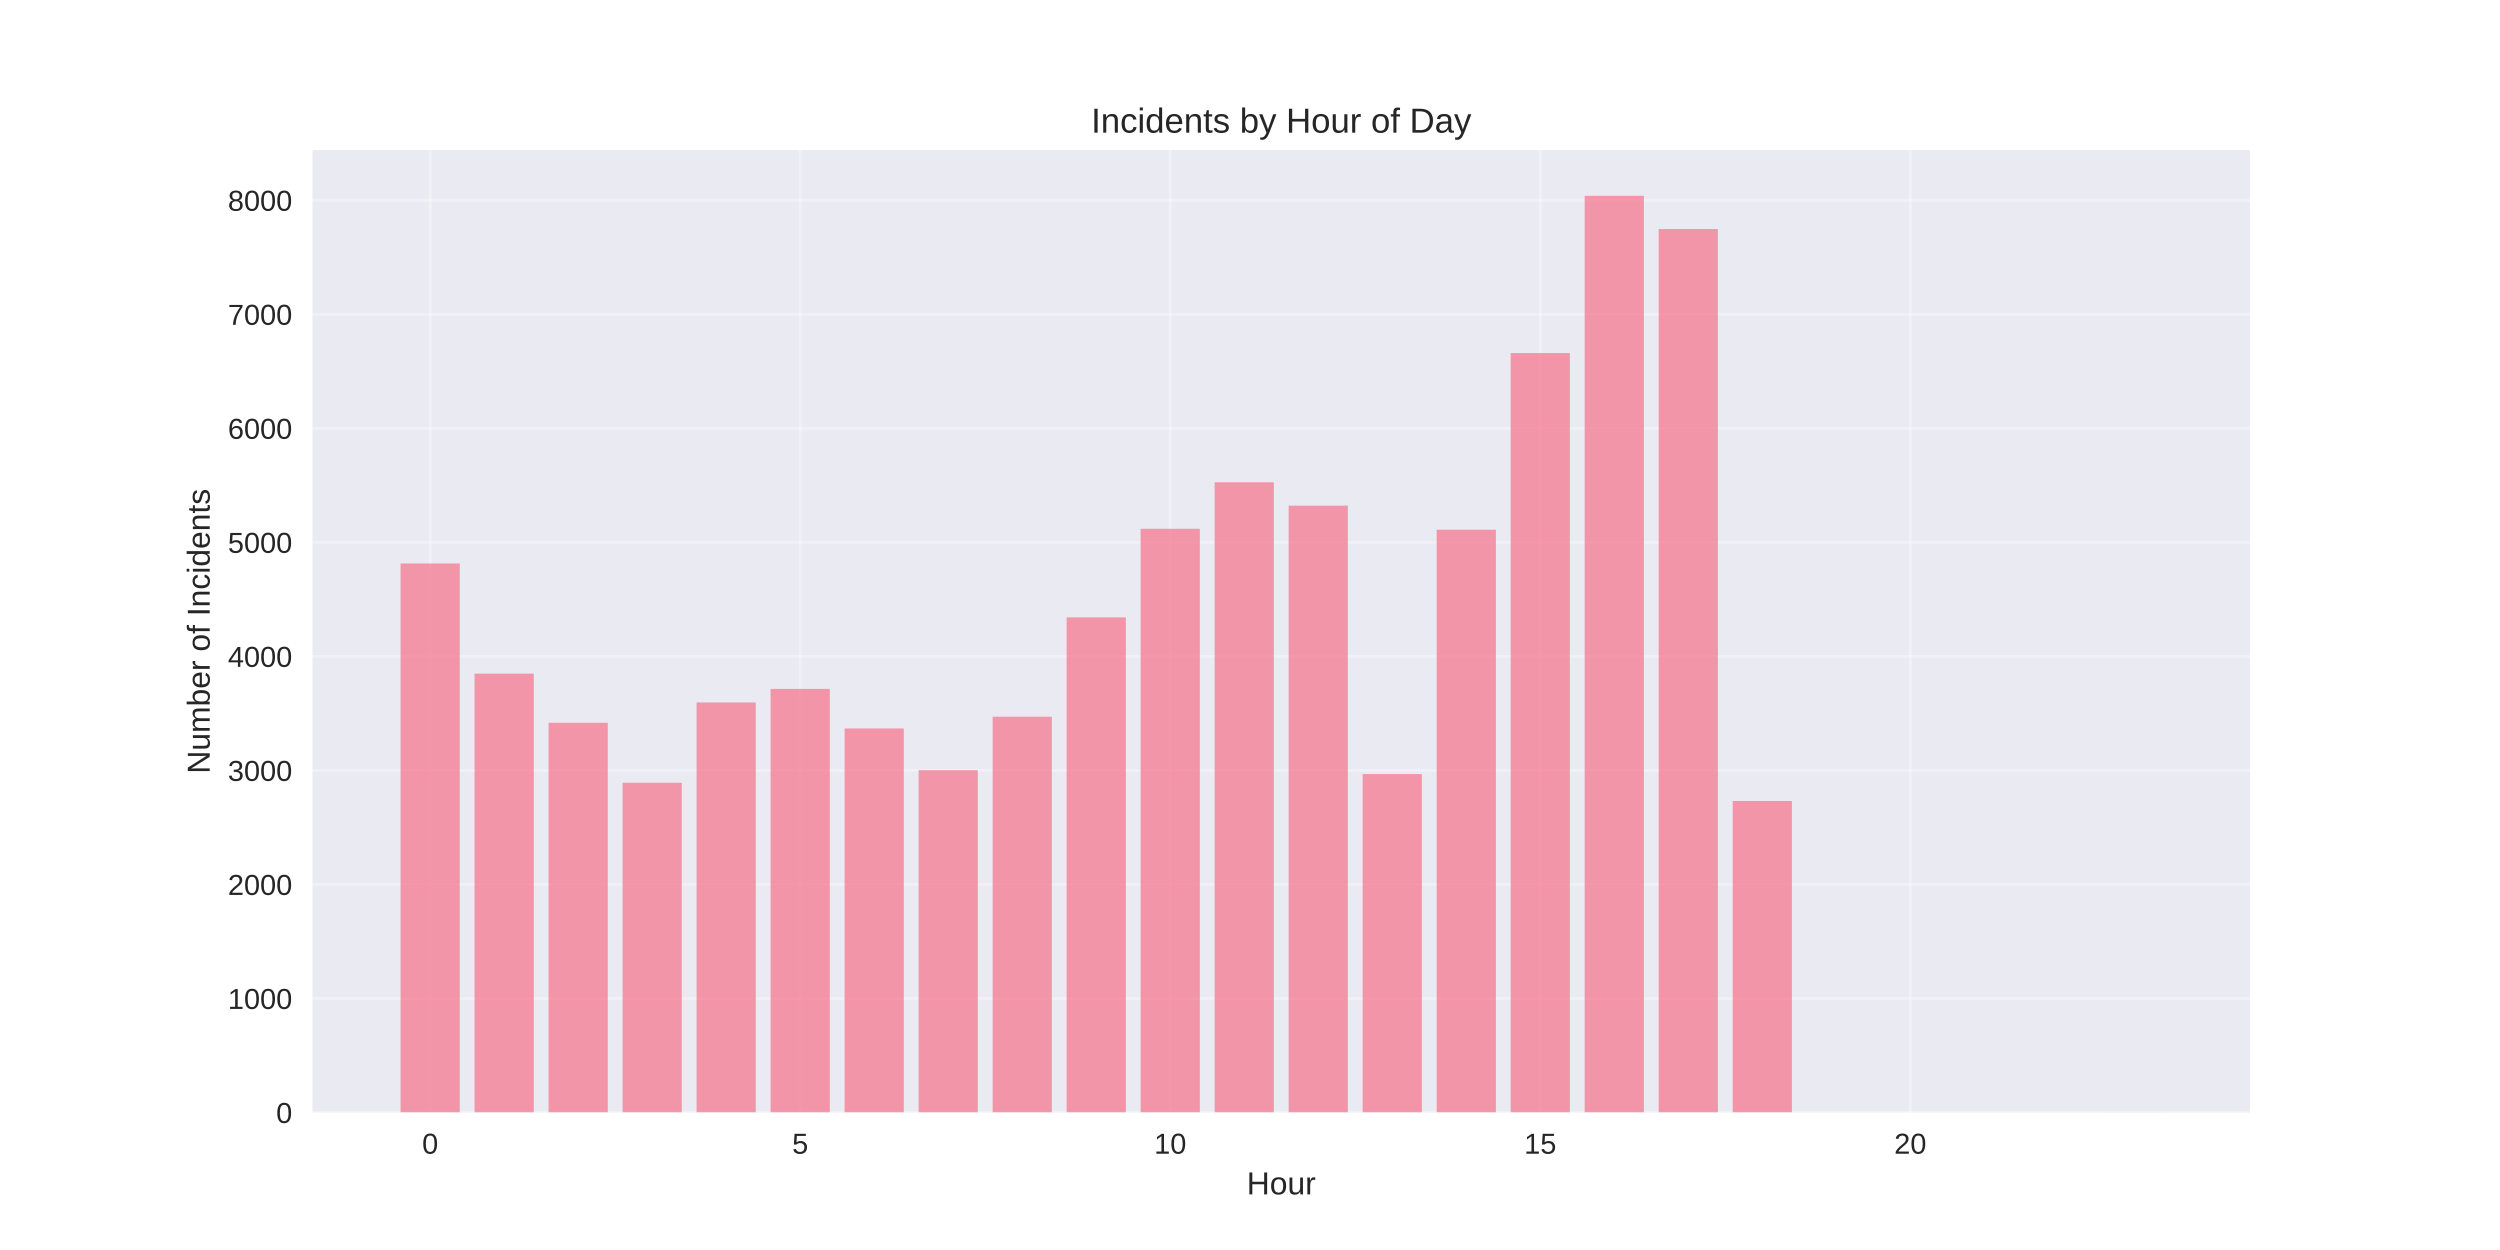
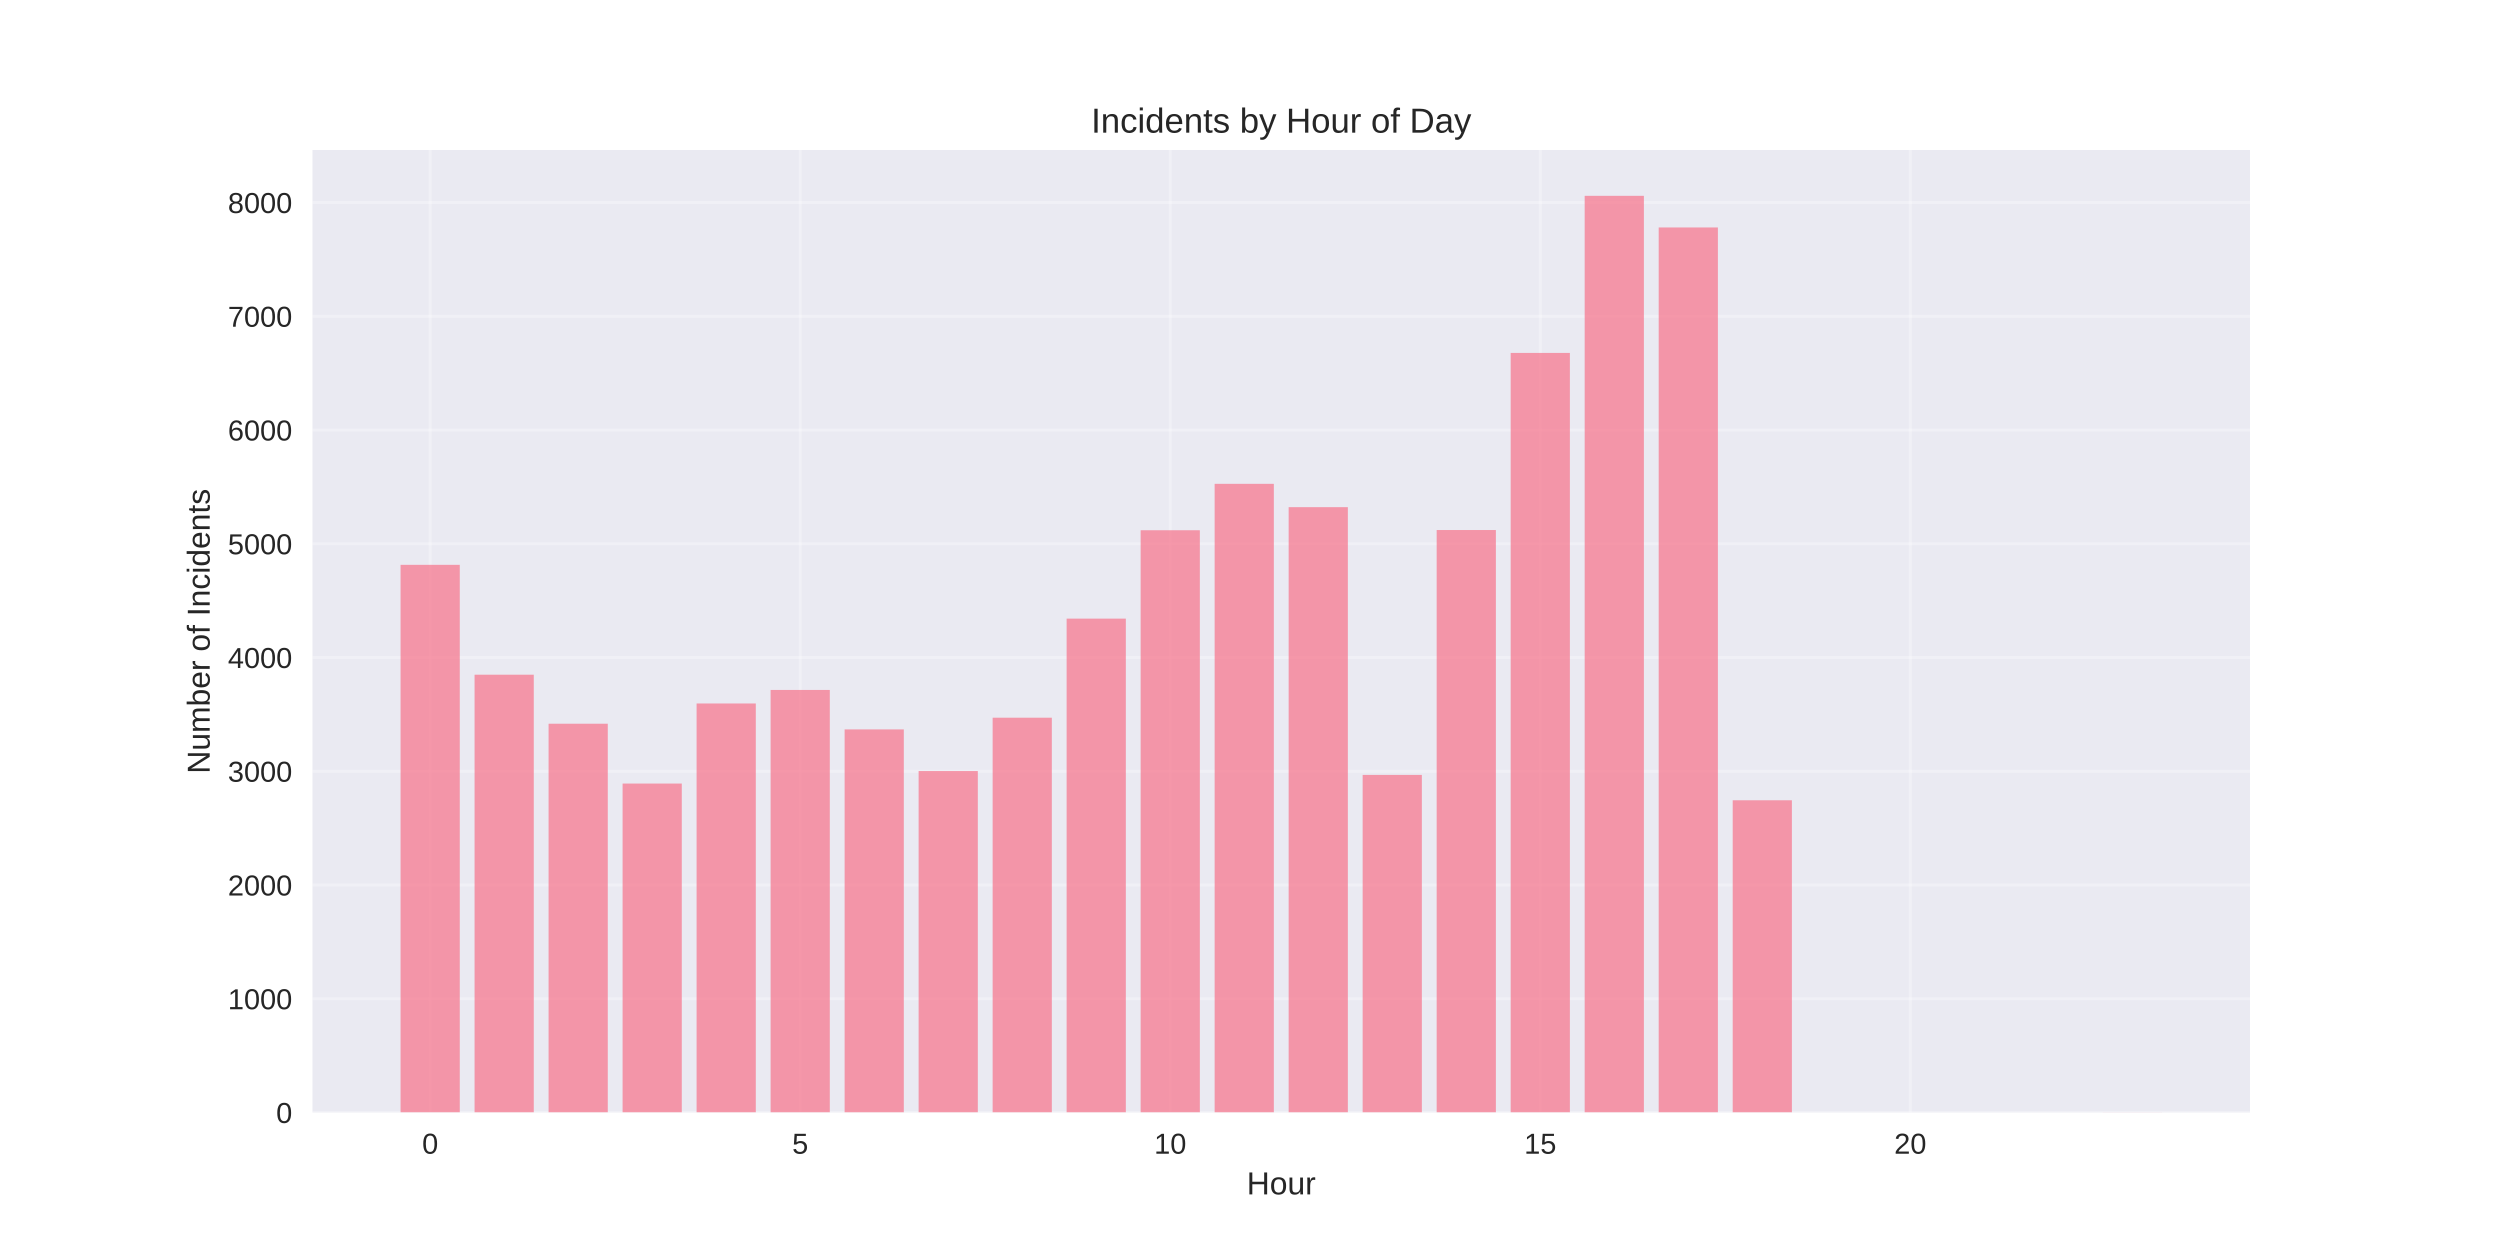
<svg xmlns="http://www.w3.org/2000/svg" width="864pt" height="432pt" viewBox="0 0 864 432" version="1.1">
  <defs>
    <style type="text/css">*{stroke-linejoin: round; stroke-linecap: butt}</style>
  </defs>
  <g id="figure_1">
    <g id="patch_1">
      <path d="M 0 432  L 864 432  L 864 0  L 0 0  z " style="fill: #ffffff" />
    </g>
    <g id="axes_1">
      <g id="patch_2">
        <path d="M 108 384.48  L 777.6 384.48  L 777.6 51.84  L 108 51.84  z " style="fill: #eaeaf2" />
      </g>
      <g id="matplotlib.axis_1">
        <g id="xtick_1">
          <g id="line2d_1">
-             <path d="M 148.667 384.48  L 148.667 51.84  " clip-path="url(#pef56af019b)" style="fill: none; stroke: #ffffff; stroke-opacity: 0.3; stroke-linecap: round" />
+             <path d="M 148.667 384.48  L 148.667 51.84  " clip-path="url(#pf1cb25495c)" style="fill: none; stroke: #ffffff; stroke-opacity: 0.3; stroke-linecap: round" />
          </g>
          <g id="line2d_2" />
          <g id="text_1">
            <text style="fill: #262626; font: 10px 'Arial', 'Liberation Sans', 'DejaVu Sans', 'Bitstream Vera Sans', sans-serif; text-anchor: middle" x="148.667" y="398.727" transform="rotate(-0 148.6671 398.7269)">0</text>
          </g>
        </g>
        <g id="xtick_2">
          <g id="line2d_3">
-             <path d="M 276.551 384.48  L 276.551 51.84  " clip-path="url(#pef56af019b)" style="fill: none; stroke: #ffffff; stroke-opacity: 0.3; stroke-linecap: round" />
+             <path d="M 276.551 384.48  L 276.551 51.84  " clip-path="url(#pf1cb25495c)" style="fill: none; stroke: #ffffff; stroke-opacity: 0.3; stroke-linecap: round" />
          </g>
          <g id="line2d_4" />
          <g id="text_2">
            <text style="fill: #262626; font: 10px 'Arial', 'Liberation Sans', 'DejaVu Sans', 'Bitstream Vera Sans', sans-serif; text-anchor: middle" x="276.551" y="398.727" transform="rotate(-0 276.551 398.7269)">5</text>
          </g>
        </g>
        <g id="xtick_3">
          <g id="line2d_5">
-             <path d="M 404.435 384.48  L 404.435 51.84  " clip-path="url(#pef56af019b)" style="fill: none; stroke: #ffffff; stroke-opacity: 0.3; stroke-linecap: round" />
+             <path d="M 404.435 384.48  L 404.435 51.84  " clip-path="url(#pf1cb25495c)" style="fill: none; stroke: #ffffff; stroke-opacity: 0.3; stroke-linecap: round" />
          </g>
          <g id="line2d_6" />
          <g id="text_3">
            <text style="fill: #262626; font: 10px 'Arial', 'Liberation Sans', 'DejaVu Sans', 'Bitstream Vera Sans', sans-serif; text-anchor: middle" x="404.435" y="398.727" transform="rotate(-0 404.4348 398.7269)">10</text>
          </g>
        </g>
        <g id="xtick_4">
          <g id="line2d_7">
-             <path d="M 532.319 384.48  L 532.319 51.84  " clip-path="url(#pef56af019b)" style="fill: none; stroke: #ffffff; stroke-opacity: 0.3; stroke-linecap: round" />
+             <path d="M 532.319 384.48  L 532.319 51.84  " clip-path="url(#pf1cb25495c)" style="fill: none; stroke: #ffffff; stroke-opacity: 0.3; stroke-linecap: round" />
          </g>
          <g id="line2d_8" />
          <g id="text_4">
            <text style="fill: #262626; font: 10px 'Arial', 'Liberation Sans', 'DejaVu Sans', 'Bitstream Vera Sans', sans-serif; text-anchor: middle" x="532.319" y="398.727" transform="rotate(-0 532.3187 398.7269)">15</text>
          </g>
        </g>
        <g id="xtick_5">
          <g id="line2d_9">
-             <path d="M 660.203 384.48  L 660.203 51.84  " clip-path="url(#pef56af019b)" style="fill: none; stroke: #ffffff; stroke-opacity: 0.3; stroke-linecap: round" />
+             <path d="M 660.203 384.48  L 660.203 51.84  " clip-path="url(#pf1cb25495c)" style="fill: none; stroke: #ffffff; stroke-opacity: 0.3; stroke-linecap: round" />
          </g>
          <g id="line2d_10" />
          <g id="text_5">
            <text style="fill: #262626; font: 10px 'Arial', 'Liberation Sans', 'DejaVu Sans', 'Bitstream Vera Sans', sans-serif; text-anchor: middle" x="660.203" y="398.727" transform="rotate(-0 660.2026 398.7269)">20</text>
          </g>
        </g>
        <g id="text_6">
          <text style="fill: #262626; font: 11px 'Arial', 'Liberation Sans', 'DejaVu Sans', 'Bitstream Vera Sans', sans-serif; text-anchor: middle" x="442.8" y="412.773" transform="rotate(-0 442.8 412.7734)">Hour</text>
        </g>
      </g>
      <g id="matplotlib.axis_2">
        <g id="ytick_1">
          <g id="line2d_11">
-             <path d="M 108 384.48  L 777.6 384.48  " clip-path="url(#pef56af019b)" style="fill: none; stroke: #ffffff; stroke-opacity: 0.3; stroke-linecap: round" />
+             <path d="M 108 384.48  L 777.6 384.48  " clip-path="url(#pf1cb25495c)" style="fill: none; stroke: #ffffff; stroke-opacity: 0.3; stroke-linecap: round" />
          </g>
          <g id="line2d_12" />
          <g id="text_7">
            <text style="fill: #262626; font: 10px 'Arial', 'Liberation Sans', 'DejaVu Sans', 'Bitstream Vera Sans', sans-serif; text-anchor: end" x="101" y="388.103" transform="rotate(-0 101 388.1034)">0</text>
          </g>
        </g>
        <g id="ytick_2">
          <g id="line2d_13">
-             <path d="M 108 345.072  L 777.6 345.072  " clip-path="url(#pef56af019b)" style="fill: none; stroke: #ffffff; stroke-opacity: 0.3; stroke-linecap: round" />
+             <path d="M 108 345.17  L 777.6 345.17  " clip-path="url(#pf1cb25495c)" style="fill: none; stroke: #ffffff; stroke-opacity: 0.3; stroke-linecap: round" />
          </g>
          <g id="line2d_14" />
          <g id="text_8">
-             <text style="fill: #262626; font: 10px 'Arial', 'Liberation Sans', 'DejaVu Sans', 'Bitstream Vera Sans', sans-serif; text-anchor: end" x="101" y="348.696" transform="rotate(-0 101 348.6956)">1000</text>
+             <text style="fill: #262626; font: 10px 'Arial', 'Liberation Sans', 'DejaVu Sans', 'Bitstream Vera Sans', sans-serif; text-anchor: end" x="101" y="348.793" transform="rotate(-0 101 348.7933)">1000</text>
          </g>
        </g>
        <g id="ytick_3">
          <g id="line2d_15">
-             <path d="M 108 305.664  L 777.6 305.664  " clip-path="url(#pef56af019b)" style="fill: none; stroke: #ffffff; stroke-opacity: 0.3; stroke-linecap: round" />
+             <path d="M 108 305.86  L 777.6 305.86  " clip-path="url(#pf1cb25495c)" style="fill: none; stroke: #ffffff; stroke-opacity: 0.3; stroke-linecap: round" />
          </g>
          <g id="line2d_16" />
          <g id="text_9">
-             <text style="fill: #262626; font: 10px 'Arial', 'Liberation Sans', 'DejaVu Sans', 'Bitstream Vera Sans', sans-serif; text-anchor: end" x="101" y="309.288" transform="rotate(-0 101 309.2877)">2000</text>
+             <text style="fill: #262626; font: 10px 'Arial', 'Liberation Sans', 'DejaVu Sans', 'Bitstream Vera Sans', sans-serif; text-anchor: end" x="101" y="309.483" transform="rotate(-0 101 309.4833)">2000</text>
          </g>
        </g>
        <g id="ytick_4">
          <g id="line2d_17">
-             <path d="M 108 266.256  L 777.6 266.256  " clip-path="url(#pef56af019b)" style="fill: none; stroke: #ffffff; stroke-opacity: 0.3; stroke-linecap: round" />
+             <path d="M 108 266.55  L 777.6 266.55  " clip-path="url(#pf1cb25495c)" style="fill: none; stroke: #ffffff; stroke-opacity: 0.3; stroke-linecap: round" />
          </g>
          <g id="line2d_18" />
          <g id="text_10">
-             <text style="fill: #262626; font: 10px 'Arial', 'Liberation Sans', 'DejaVu Sans', 'Bitstream Vera Sans', sans-serif; text-anchor: end" x="101" y="269.88" transform="rotate(-0 101 269.8798)">3000</text>
+             <text style="fill: #262626; font: 10px 'Arial', 'Liberation Sans', 'DejaVu Sans', 'Bitstream Vera Sans', sans-serif; text-anchor: end" x="101" y="270.173" transform="rotate(-0 101 270.1732)">3000</text>
          </g>
        </g>
        <g id="ytick_5">
          <g id="line2d_19">
-             <path d="M 108 226.848  L 777.6 226.848  " clip-path="url(#pef56af019b)" style="fill: none; stroke: #ffffff; stroke-opacity: 0.3; stroke-linecap: round" />
+             <path d="M 108 227.24  L 777.6 227.24  " clip-path="url(#pf1cb25495c)" style="fill: none; stroke: #ffffff; stroke-opacity: 0.3; stroke-linecap: round" />
          </g>
          <g id="line2d_20" />
          <g id="text_11">
-             <text style="fill: #262626; font: 10px 'Arial', 'Liberation Sans', 'DejaVu Sans', 'Bitstream Vera Sans', sans-serif; text-anchor: end" x="101" y="230.472" transform="rotate(-0 101 230.4719)">4000</text>
+             <text style="fill: #262626; font: 10px 'Arial', 'Liberation Sans', 'DejaVu Sans', 'Bitstream Vera Sans', sans-serif; text-anchor: end" x="101" y="230.863" transform="rotate(-0 101 230.8631)">4000</text>
          </g>
        </g>
        <g id="ytick_6">
          <g id="line2d_21">
-             <path d="M 108 187.441  L 777.6 187.441  " clip-path="url(#pef56af019b)" style="fill: none; stroke: #ffffff; stroke-opacity: 0.3; stroke-linecap: round" />
+             <path d="M 108 187.93  L 777.6 187.93  " clip-path="url(#pf1cb25495c)" style="fill: none; stroke: #ffffff; stroke-opacity: 0.3; stroke-linecap: round" />
          </g>
          <g id="line2d_22" />
          <g id="text_12">
-             <text style="fill: #262626; font: 10px 'Arial', 'Liberation Sans', 'DejaVu Sans', 'Bitstream Vera Sans', sans-serif; text-anchor: end" x="101" y="191.064" transform="rotate(-0 101 191.064)">5000</text>
+             <text style="fill: #262626; font: 10px 'Arial', 'Liberation Sans', 'DejaVu Sans', 'Bitstream Vera Sans', sans-serif; text-anchor: end" x="101" y="191.553" transform="rotate(-0 101 191.553)">5000</text>
          </g>
        </g>
        <g id="ytick_7">
          <g id="line2d_23">
-             <path d="M 108 148.033  L 777.6 148.033  " clip-path="url(#pef56af019b)" style="fill: none; stroke: #ffffff; stroke-opacity: 0.3; stroke-linecap: round" />
+             <path d="M 108 148.619  L 777.6 148.619  " clip-path="url(#pf1cb25495c)" style="fill: none; stroke: #ffffff; stroke-opacity: 0.3; stroke-linecap: round" />
          </g>
          <g id="line2d_24" />
          <g id="text_13">
-             <text style="fill: #262626; font: 10px 'Arial', 'Liberation Sans', 'DejaVu Sans', 'Bitstream Vera Sans', sans-serif; text-anchor: end" x="101" y="151.656" transform="rotate(-0 101 151.6561)">6000</text>
+             <text style="fill: #262626; font: 10px 'Arial', 'Liberation Sans', 'DejaVu Sans', 'Bitstream Vera Sans', sans-serif; text-anchor: end" x="101" y="152.243" transform="rotate(-0 101 152.2429)">6000</text>
          </g>
        </g>
        <g id="ytick_8">
          <g id="line2d_25">
-             <path d="M 108 108.625  L 777.6 108.625  " clip-path="url(#pef56af019b)" style="fill: none; stroke: #ffffff; stroke-opacity: 0.3; stroke-linecap: round" />
+             <path d="M 108 109.309  L 777.6 109.309  " clip-path="url(#pf1cb25495c)" style="fill: none; stroke: #ffffff; stroke-opacity: 0.3; stroke-linecap: round" />
          </g>
          <g id="line2d_26" />
          <g id="text_14">
-             <text style="fill: #262626; font: 10px 'Arial', 'Liberation Sans', 'DejaVu Sans', 'Bitstream Vera Sans', sans-serif; text-anchor: end" x="101" y="112.248" transform="rotate(-0 101 112.2482)">7000</text>
+             <text style="fill: #262626; font: 10px 'Arial', 'Liberation Sans', 'DejaVu Sans', 'Bitstream Vera Sans', sans-serif; text-anchor: end" x="101" y="112.933" transform="rotate(-0 101 112.9328)">7000</text>
          </g>
        </g>
        <g id="ytick_9">
          <g id="line2d_27">
-             <path d="M 108 69.217  L 777.6 69.217  " clip-path="url(#pef56af019b)" style="fill: none; stroke: #ffffff; stroke-opacity: 0.3; stroke-linecap: round" />
+             <path d="M 108 69.999  L 777.6 69.999  " clip-path="url(#pf1cb25495c)" style="fill: none; stroke: #ffffff; stroke-opacity: 0.3; stroke-linecap: round" />
          </g>
          <g id="line2d_28" />
          <g id="text_15">
-             <text style="fill: #262626; font: 10px 'Arial', 'Liberation Sans', 'DejaVu Sans', 'Bitstream Vera Sans', sans-serif; text-anchor: end" x="101" y="72.84" transform="rotate(-0 101 72.84034)">8000</text>
+             <text style="fill: #262626; font: 10px 'Arial', 'Liberation Sans', 'DejaVu Sans', 'Bitstream Vera Sans', sans-serif; text-anchor: end" x="101" y="73.623" transform="rotate(-0 101 73.62273)">8000</text>
          </g>
        </g>
        <g id="text_16">
          <text style="fill: #262626; font: 11px 'Arial', 'Liberation Sans', 'DejaVu Sans', 'Bitstream Vera Sans', sans-serif; text-anchor: middle" x="72.474" y="218.16" transform="rotate(-90 72.47375 218.16)">Number of Incidents</text>
        </g>
      </g>
      <g id="patch_3">
-         <path d="M 138.436 384.48  L 158.898 384.48  L 158.898 194.731  L 138.436 194.731  z " clip-path="url(#pef56af019b)" style="fill: #f77189; opacity: 0.7" />
+         <path d="M 138.436 384.48  L 158.898 384.48  L 158.898 195.202  L 138.436 195.202  z " clip-path="url(#pf1cb25495c)" style="fill: #f77189; opacity: 0.7" />
      </g>
      <g id="patch_4">
-         <path d="M 164.013 384.48  L 184.475 384.48  L 184.475 232.799  L 164.013 232.799  z " clip-path="url(#pef56af019b)" style="fill: #f77189; opacity: 0.7" />
+         <path d="M 164.013 384.48  L 184.475 384.48  L 184.475 233.175  L 164.013 233.175  z " clip-path="url(#pf1cb25495c)" style="fill: #f77189; opacity: 0.7" />
      </g>
      <g id="patch_5">
-         <path d="M 189.59 384.48  L 210.051 384.48  L 210.051 249.784  L 189.59 249.784  z " clip-path="url(#pef56af019b)" style="fill: #f77189; opacity: 0.7" />
+         <path d="M 189.59 384.48  L 210.051 384.48  L 210.051 250.118  L 189.59 250.118  z " clip-path="url(#pf1cb25495c)" style="fill: #f77189; opacity: 0.7" />
      </g>
      <g id="patch_6">
-         <path d="M 215.167 384.48  L 235.628 384.48  L 235.628 270.512  L 215.167 270.512  z " clip-path="url(#pef56af019b)" style="fill: #f77189; opacity: 0.7" />
+         <path d="M 215.167 384.48  L 235.628 384.48  L 235.628 270.795  L 215.167 270.795  z " clip-path="url(#pf1cb25495c)" style="fill: #f77189; opacity: 0.7" />
      </g>
      <g id="patch_7">
-         <path d="M 240.743 384.48  L 261.205 384.48  L 261.205 242.769  L 240.743 242.769  z " clip-path="url(#pef56af019b)" style="fill: #f77189; opacity: 0.7" />
+         <path d="M 240.743 384.48  L 261.205 384.48  L 261.205 243.121  L 240.743 243.121  z " clip-path="url(#pf1cb25495c)" style="fill: #f77189; opacity: 0.7" />
      </g>
      <g id="patch_8">
-         <path d="M 266.32 384.48  L 286.782 384.48  L 286.782 238.08  L 266.32 238.08  z " clip-path="url(#pef56af019b)" style="fill: #f77189; opacity: 0.7" />
+         <path d="M 266.32 384.48  L 286.782 384.48  L 286.782 238.443  L 266.32 238.443  z " clip-path="url(#pf1cb25495c)" style="fill: #f77189; opacity: 0.7" />
      </g>
      <g id="patch_9">
-         <path d="M 291.897 384.48  L 312.358 384.48  L 312.358 251.754  L 291.897 251.754  z " clip-path="url(#pef56af019b)" style="fill: #f77189; opacity: 0.7" />
+         <path d="M 291.897 384.48  L 312.358 384.48  L 312.358 252.084  L 291.897 252.084  z " clip-path="url(#pf1cb25495c)" style="fill: #f77189; opacity: 0.7" />
      </g>
      <g id="patch_10">
-         <path d="M 317.474 384.48  L 337.935 384.48  L 337.935 266.178  L 317.474 266.178  z " clip-path="url(#pef56af019b)" style="fill: #f77189; opacity: 0.7" />
+         <path d="M 317.474 384.48  L 337.935 384.48  L 337.935 266.471  L 317.474 266.471  z " clip-path="url(#pf1cb25495c)" style="fill: #f77189; opacity: 0.7" />
      </g>
      <g id="patch_11">
-         <path d="M 343.051 384.48  L 363.512 384.48  L 363.512 247.695  L 343.051 247.695  z " clip-path="url(#pef56af019b)" style="fill: #f77189; opacity: 0.7" />
+         <path d="M 343.051 384.48  L 363.512 384.48  L 363.512 248.035  L 343.051 248.035  z " clip-path="url(#pf1cb25495c)" style="fill: #f77189; opacity: 0.7" />
      </g>
      <g id="patch_12">
-         <path d="M 368.627 384.48  L 389.089 384.48  L 389.089 213.371  L 368.627 213.371  z " clip-path="url(#pef56af019b)" style="fill: #f77189; opacity: 0.7" />
+         <path d="M 368.627 384.48  L 389.089 384.48  L 389.089 213.796  L 368.627 213.796  z " clip-path="url(#pf1cb25495c)" style="fill: #f77189; opacity: 0.7" />
      </g>
      <g id="patch_13">
-         <path d="M 394.204 384.48  L 414.666 384.48  L 414.666 182.751  L 394.204 182.751  z " clip-path="url(#pef56af019b)" style="fill: #f77189; opacity: 0.7" />
+         <path d="M 394.204 384.48  L 414.666 384.48  L 414.666 183.252  L 394.204 183.252  z " clip-path="url(#pf1cb25495c)" style="fill: #f77189; opacity: 0.7" />
      </g>
      <g id="patch_14">
-         <path d="M 419.781 384.48  L 440.242 384.48  L 440.242 166.673  L 419.781 166.673  z " clip-path="url(#pef56af019b)" style="fill: #f77189; opacity: 0.7" />
+         <path d="M 419.781 384.48  L 440.242 384.48  L 440.242 167.213  L 419.781 167.213  z " clip-path="url(#pf1cb25495c)" style="fill: #f77189; opacity: 0.7" />
      </g>
      <g id="patch_15">
-         <path d="M 445.358 384.48  L 465.819 384.48  L 465.819 174.751  L 445.358 174.751  z " clip-path="url(#pef56af019b)" style="fill: #f77189; opacity: 0.7" />
+         <path d="M 445.358 384.48  L 465.819 384.48  L 465.819 175.272  L 445.358 175.272  z " clip-path="url(#pf1cb25495c)" style="fill: #f77189; opacity: 0.7" />
      </g>
      <g id="patch_16">
-         <path d="M 470.934 384.48  L 491.396 384.48  L 491.396 267.517  L 470.934 267.517  z " clip-path="url(#pef56af019b)" style="fill: #f77189; opacity: 0.7" />
+         <path d="M 470.934 384.48  L 491.396 384.48  L 491.396 267.808  L 470.934 267.808  z " clip-path="url(#pf1cb25495c)" style="fill: #f77189; opacity: 0.7" />
      </g>
      <g id="patch_17">
-         <path d="M 496.511 384.48  L 516.973 384.48  L 516.973 183.066  L 496.511 183.066  z " clip-path="url(#pef56af019b)" style="fill: #f77189; opacity: 0.7" />
+         <path d="M 496.511 384.48  L 516.973 384.48  L 516.973 183.173  L 496.511 183.173  z " clip-path="url(#pf1cb25495c)" style="fill: #f77189; opacity: 0.7" />
      </g>
      <g id="patch_18">
-         <path d="M 522.088 384.48  L 542.549 384.48  L 542.549 122.023  L 522.088 122.023  z " clip-path="url(#pef56af019b)" style="fill: #f77189; opacity: 0.7" />
+         <path d="M 522.088 384.48  L 542.549 384.48  L 542.549 121.967  L 522.088 121.967  z " clip-path="url(#pf1cb25495c)" style="fill: #f77189; opacity: 0.7" />
      </g>
      <g id="patch_19">
-         <path d="M 547.665 384.48  L 568.126 384.48  L 568.126 67.68  L 547.665 67.68  z " clip-path="url(#pef56af019b)" style="fill: #f77189; opacity: 0.7" />
+         <path d="M 547.665 384.48  L 568.126 384.48  L 568.126 67.68  L 547.665 67.68  z " clip-path="url(#pf1cb25495c)" style="fill: #f77189; opacity: 0.7" />
      </g>
      <g id="patch_20">
-         <path d="M 573.242 384.48  L 593.703 384.48  L 593.703 79.148  L 573.242 79.148  z " clip-path="url(#pef56af019b)" style="fill: #f77189; opacity: 0.7" />
+         <path d="M 573.242 384.48  L 593.703 384.48  L 593.703 78.608  L 573.242 78.608  z " clip-path="url(#pf1cb25495c)" style="fill: #f77189; opacity: 0.7" />
      </g>
      <g id="patch_21">
-         <path d="M 598.818 384.48  L 619.28 384.48  L 619.28 276.818  L 598.818 276.818  z " clip-path="url(#pef56af019b)" style="fill: #f77189; opacity: 0.7" />
+         <path d="M 598.818 384.48  L 619.28 384.48  L 619.28 276.574  L 598.818 276.574  z " clip-path="url(#pf1cb25495c)" style="fill: #f77189; opacity: 0.7" />
      </g>
      <g id="patch_22">
-         <path d="M 726.702 384.48  L 747.164 384.48  L 747.164 384.441  L 726.702 384.441  z " clip-path="url(#pef56af019b)" style="fill: #f77189; opacity: 0.7" />
+         <path d="M 726.702 384.48  L 747.164 384.48  L 747.164 384.441  L 726.702 384.441  z " clip-path="url(#pf1cb25495c)" style="fill: #f77189; opacity: 0.7" />
      </g>
      <g id="patch_23">
        <path d="M 108 384.48  L 108 51.84  " style="fill: none" />
      </g>
      <g id="patch_24">
        <path d="M 777.6 384.48  L 777.6 51.84  " style="fill: none" />
      </g>
      <g id="patch_25">
        <path d="M 108 384.48  L 777.6 384.48  " style="fill: none" />
      </g>
      <g id="patch_26">
        <path d="M 108 51.84  L 777.6 51.84  " style="fill: none" />
      </g>
      <g id="text_17">
        <text style="fill: #262626; font: 12px 'Arial', 'Liberation Sans', 'DejaVu Sans', 'Bitstream Vera Sans', sans-serif; text-anchor: middle" x="442.8" y="45.84" transform="rotate(-0 442.8 45.84)">Incidents by Hour of Day</text>
      </g>
    </g>
  </g>
  <defs>
-     <clipPath id="pef56af019b">
+     <clipPath id="pf1cb25495c">
      <rect x="108" y="51.84" width="669.6" height="332.64" />
    </clipPath>
  </defs>
</svg>
